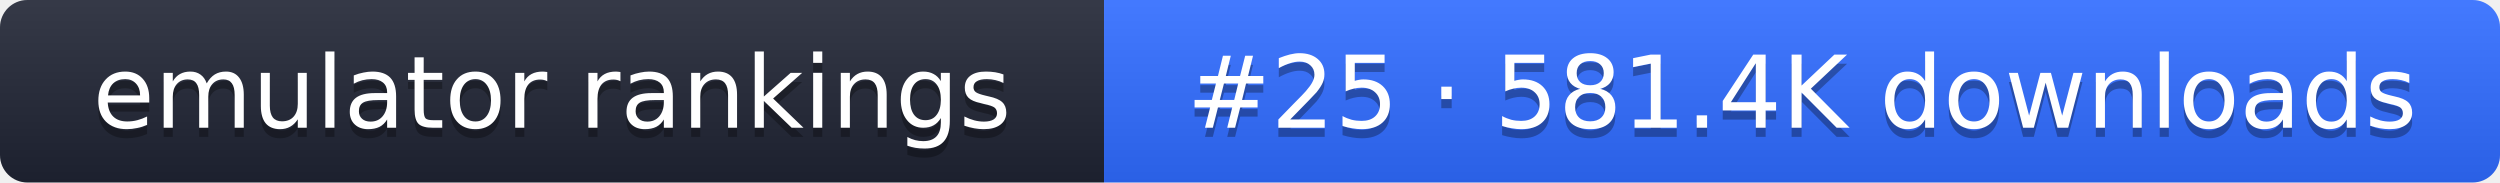
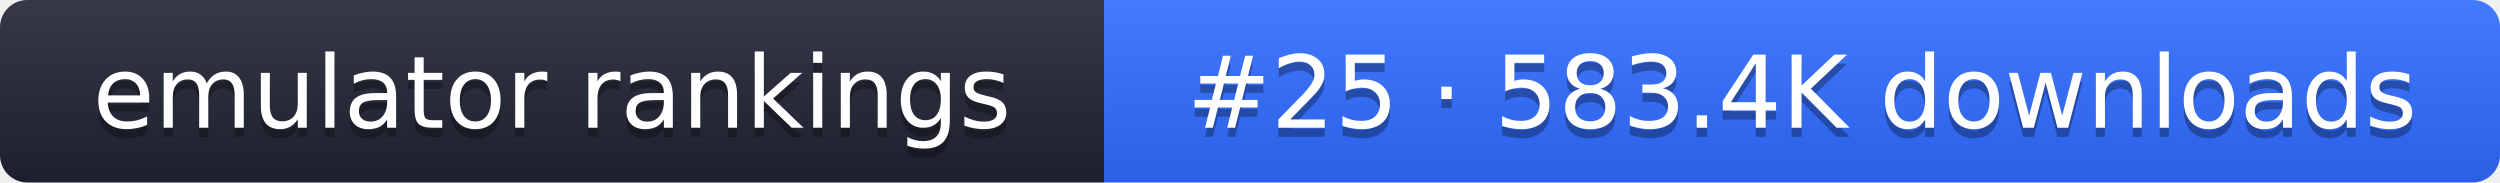
- <svg xmlns="http://www.w3.org/2000/svg" width="274" height="20" role="img" aria-label="emulator rankings: #25 · 581.4K downloads">
+ <svg xmlns="http://www.w3.org/2000/svg" width="274" height="20" role="img" aria-label="emulator rankings: #25 · 583.4K downloads">
  <linearGradient id="g" x2="0" y2="100%">
    <stop offset="0" stop-color="#fff" stop-opacity=".1" />
    <stop offset="1" stop-opacity=".1" />
  </linearGradient>
  <clipPath id="r">
    <rect width="274" height="20" rx="3" fill="#fff" />
  </clipPath>
  <g clip-path="url(#r)">
    <rect width="121" height="20" fill="#1f2433" />
    <rect x="121" width="153" height="20" fill="#2f6bff" />
    <rect width="274" height="20" fill="url(#g)" />
  </g>
  <g fill="#fff" text-anchor="middle" font-family="Verdana,DejaVu Sans,sans-serif" font-size="11">
    <text x="60.5" y="15" fill="#010101" fill-opacity=".3">emulator rankings</text>
    <text x="60.5" y="14">emulator rankings</text>
-     <text x="197.5" y="15" fill="#010101" fill-opacity=".3">#25 · 581.4K downloads</text>
-     <text x="197.5" y="14">#25 · 581.4K downloads</text>
+     <text x="197.5" y="15" fill="#010101" fill-opacity=".3">#25 · 583.4K downloads</text>
+     <text x="197.5" y="14">#25 · 583.4K downloads</text>
  </g>
</svg>
